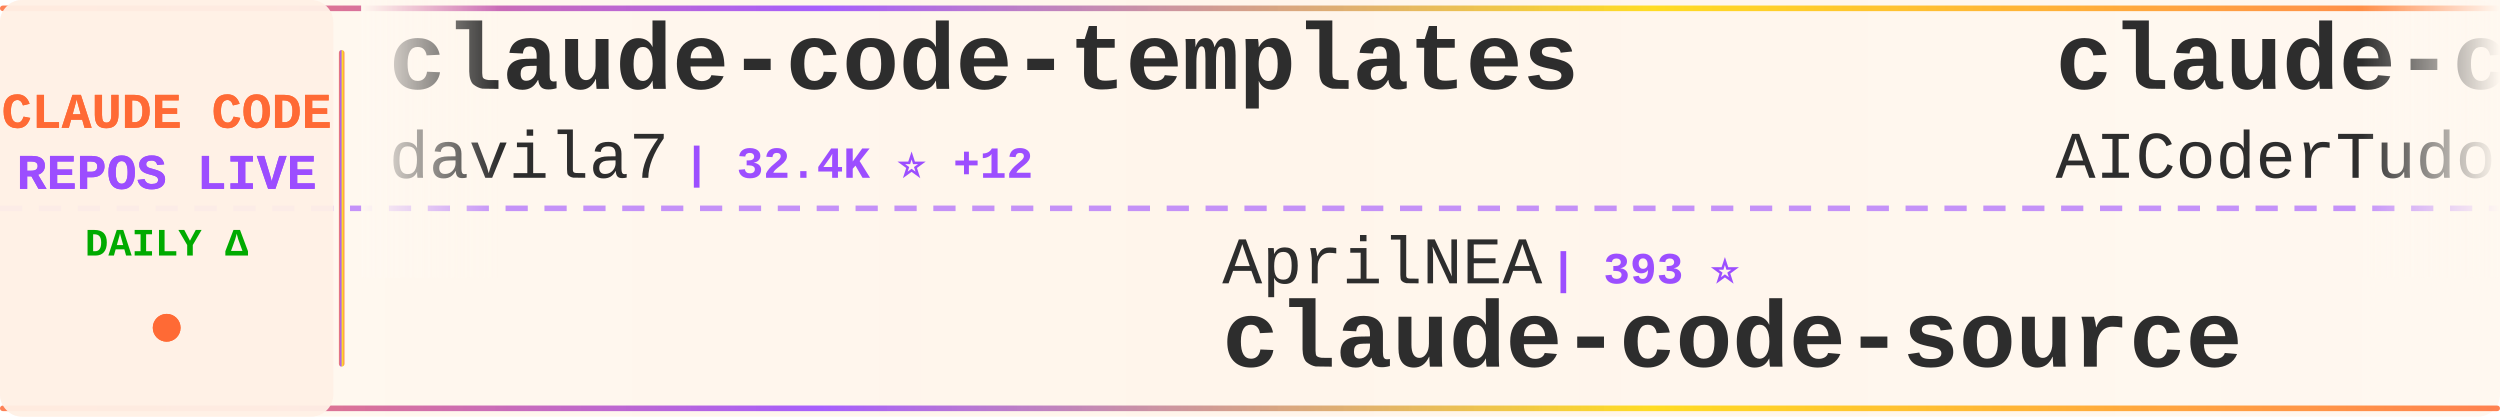
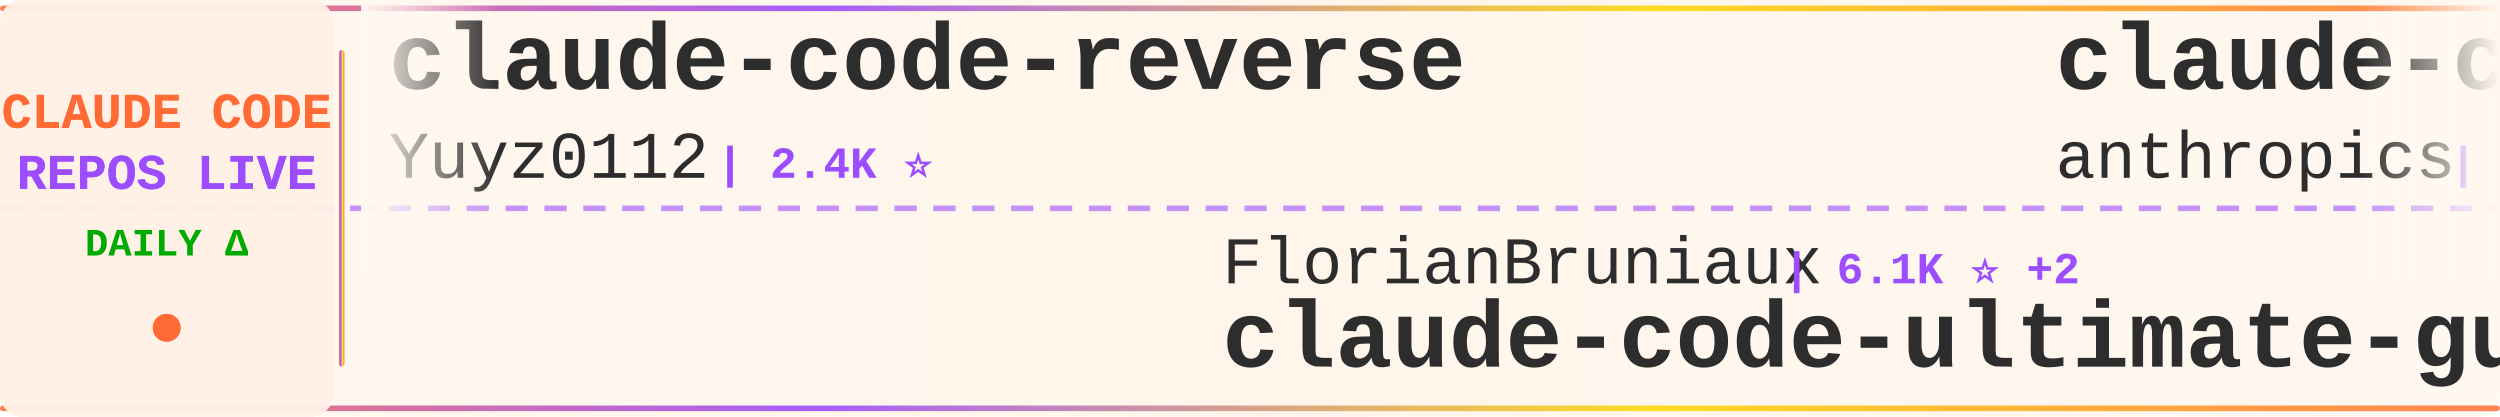
<svg xmlns="http://www.w3.org/2000/svg" width="900" height="150">
  <defs>
    <linearGradient id="tickerBg" x1="0%" y1="0%" x2="100%" y2="0%">
      <stop offset="0%" style="stop-color:#fff8f0;stop-opacity:0.98" />
      <stop offset="50%" style="stop-color:#fff5eb;stop-opacity:1" />
      <stop offset="100%" style="stop-color:#fff8f0;stop-opacity:0.98" />
    </linearGradient>
    <linearGradient id="borderGrad" x1="0%" y1="0%" x2="100%" y2="0%">
      <stop offset="0%" style="stop-color:#FF6B35;stop-opacity:0.85">
        <animate attributeName="stop-opacity" values="0.85;1;0.85" dur="2s" repeatCount="indefinite" />
      </stop>
      <stop offset="33%" style="stop-color:#9C4EFF;stop-opacity:0.9">
        <animate attributeName="stop-opacity" values="0.9;1;0.9" dur="2.2s" repeatCount="indefinite" />
      </stop>
      <stop offset="66%" style="stop-color:#FFD700;stop-opacity:0.85">
        <animate attributeName="stop-opacity" values="0.85;1;0.85" dur="1.8s" repeatCount="indefinite" />
      </stop>
      <stop offset="100%" style="stop-color:#FF6B35;stop-opacity:0.85">
        <animate attributeName="stop-opacity" values="0.85;1;0.85" dur="2s" repeatCount="indefinite" />
      </stop>
    </linearGradient>
    <filter id="textGlow">
      <feGaussianBlur stdDeviation="0.15" result="coloredBlur" />
      <feMerge>
        <feMergeNode in="coloredBlur" />
        <feMergeNode in="SourceGraphic" />
      </feMerge>
    </filter>
    <filter id="metricGlow">
      <feGaussianBlur stdDeviation="0.2" result="coloredBlur" />
      <feMerge>
        <feMergeNode in="coloredBlur" />
        <feMergeNode in="SourceGraphic" />
      </feMerge>
    </filter>
    <linearGradient id="leftFade" x1="0%" y1="0%" x2="100%" y2="0%">
      <stop offset="0%" style="stop-color:#fff8f0;stop-opacity:1" />
      <stop offset="100%" style="stop-color:#fff8f0;stop-opacity:0" />
    </linearGradient>
    <linearGradient id="rightFade" x1="0%" y1="0%" x2="100%" y2="0%">
      <stop offset="0%" style="stop-color:#fff8f0;stop-opacity:0" />
      <stop offset="100%" style="stop-color:#fff8f0;stop-opacity:1" />
    </linearGradient>
  </defs>
  <rect width="900" height="150" fill="url(#tickerBg)" rx="8" />
  <rect x="0" y="2" width="900" height="2" fill="url(#borderGrad)" rx="1" />
  <rect x="0" y="146" width="900" height="2" fill="url(#borderGrad)" rx="1" />
  <line x1="0" y1="75" x2="900" y2="75" stroke="#9C4EFF" stroke-width="2" stroke-dasharray="8 6" opacity="0.6" />
  <rect x="0" y="0" width="120" height="150" fill="#fff0e6" opacity="0.95" rx="8" />
  <text x="60" y="46" font-family="'Courier New', monospace" font-size="18" font-weight="bold" fill="#FF6B35" text-anchor="middle" filter="url(#textGlow)">
    CLAUDE CODE
  </text>
  <text x="60" y="68" font-family="'Courier New', monospace" font-size="18" font-weight="bold" fill="#9C4EFF" text-anchor="middle" filter="url(#textGlow)">
    REPOS LIVE
  </text>
  <text x="60" y="92" font-family="'Courier New', monospace" font-size="14" font-weight="bold" fill="#00aa00" text-anchor="middle">
    DAILY Δ
  </text>
  <circle cx="60" cy="118" r="5" fill="#FF6B35" filter="url(#metricGlow)">
    <animate attributeName="r" values="4;6;4" dur="1.5s" repeatCount="indefinite" />
    <animate attributeName="opacity" values="0.6;1;0.6" dur="1.5s" repeatCount="indefinite" />
  </circle>
  <rect x="122" y="18" width="2" height="114" fill="url(#borderGrad)" rx="1" />
  <clipPath id="tickerClip">
    <rect x="130" y="0" width="770" height="150" />
  </clipPath>
  <g clip-path="url(#tickerClip)">
    <g id="tickerItems">
      <animateTransform attributeName="transform" attributeType="XML" type="translate" from="0 0" to="-3000 0" dur="54s" repeatCount="indefinite" />
      <g transform="translate(0, 0)">
-         <text x="140" y="32" font-family="'Courier New', monospace" font-size="34" font-weight="bold" fill="#2d2d2d">claude-code-templates</text>
-         <text x="140" y="64" font-family="'Courier New', monospace" font-size="24" font-weight="normal" fill="#2d2d2d" opacity="1.0">davila7</text>
-         <text x="246" y="64" font-family="'Courier New', monospace" font-size="16" font-weight="bold" fill="#9C4EFF"> | 32.4K ⭐ +12</text>
+         <text x="140" y="32" font-family="'Courier New', monospace" font-size="34" font-weight="bold" fill="#2d2d2d">claude-code-reverse</text>
+         <text x="140" y="64" font-family="'Courier New', monospace" font-size="24" font-weight="normal" fill="#2d2d2d" opacity="1.0">Yuyz0112</text>
+         <text x="258" y="64" font-family="'Courier New', monospace" font-size="16" font-weight="bold" fill="#9C4EFF"> | 2.4K ⭐</text>
      </g>
      <g transform="translate(300, 0)">
-         <text x="140" y="102" font-family="'Courier New', monospace" font-size="24" font-weight="normal" fill="#2d2d2d" opacity="1.0">AprilNEA</text>
-         <text x="258" y="102" font-family="'Courier New', monospace" font-size="16" font-weight="bold" fill="#9C4EFF"> | 393 ⭐</text>
-         <text x="140" y="132" font-family="'Courier New', monospace" font-size="34" font-weight="bold" fill="#2d2d2d">claude-code-source</text>
-       </g>
-       <g transform="translate(600, 0)">
-         <text x="140" y="32" font-family="'Courier New', monospace" font-size="34" font-weight="bold" fill="#2d2d2d">claude-code-tudou</text>
-         <text x="140" y="64" font-family="'Courier New', monospace" font-size="24" font-weight="normal" fill="#2d2d2d" opacity="1.0">AICoderTudou</text>
-         <text x="306" y="64" font-family="'Courier New', monospace" font-size="16" font-weight="bold" fill="#9C4EFF"> | 493 ⭐</text>
-       </g>
-       <g transform="translate(900, 0)">
        <text x="140" y="102" font-family="'Courier New', monospace" font-size="24" font-weight="normal" fill="#2d2d2d" opacity="1.0">FlorianBruniaux</text>
        <text x="342" y="102" font-family="'Courier New', monospace" font-size="16" font-weight="bold" fill="#9C4EFF"> | 6.1K ⭐ +2</text>
        <text x="140" y="132" font-family="'Courier New', monospace" font-size="34" font-weight="bold" fill="#2d2d2d">claude-code-ultimate-gui...</text>
      </g>
+       <g transform="translate(600, 0)">
+         <text x="140" y="32" font-family="'Courier New', monospace" font-size="34" font-weight="bold" fill="#2d2d2d">claude-code-security-rev...</text>
+         <text x="140" y="64" font-family="'Courier New', monospace" font-size="24" font-weight="normal" fill="#2d2d2d" opacity="1.0">anthropics</text>
+         <text x="282" y="64" font-family="'Courier New', monospace" font-size="16" font-weight="bold" fill="#9C4EFF"> | 6.3K ⭐ +4</text>
+       </g>
+       <g transform="translate(900, 0)">
+         <text x="140" y="102" font-family="'Courier New', monospace" font-size="24" font-weight="normal" fill="#2d2d2d" opacity="1.0">repowise-dev</text>
+         <text x="306" y="102" font-family="'Courier New', monospace" font-size="16" font-weight="bold" fill="#9C4EFF"> | 1.2K ⭐</text>
+         <text x="140" y="132" font-family="'Courier New', monospace" font-size="34" font-weight="bold" fill="#2d2d2d">claude-code-prompts</text>
+       </g>
      <g transform="translate(1200, 0)">
-         <text x="140" y="32" font-family="'Courier New', monospace" font-size="34" font-weight="bold" fill="#2d2d2d">Claude-code</text>
-         <text x="140" y="64" font-family="'Courier New', monospace" font-size="24" font-weight="normal" fill="#2d2d2d" opacity="1.0">zstmfhy</text>
-         <text x="246" y="64" font-family="'Courier New', monospace" font-size="16" font-weight="bold" fill="#9C4EFF"> | 188 ⭐</text>
+         <text x="140" y="32" font-family="'Courier New', monospace" font-size="34" font-weight="bold" fill="#2d2d2d">ClaudeCode-Portable</text>
+         <text x="140" y="64" font-family="'Courier New', monospace" font-size="24" font-weight="normal" fill="#2d2d2d" opacity="1.0">techjarves</text>
+         <text x="282" y="64" font-family="'Courier New', monospace" font-size="16" font-weight="bold" fill="#9C4EFF"> | 1.6K ⭐</text>
      </g>
      <g transform="translate(1500, 0)">
-         <text x="140" y="102" font-family="'Courier New', monospace" font-size="24" font-weight="normal" fill="#2d2d2d" opacity="1.0">KPR111</text>
-         <text x="234" y="102" font-family="'Courier New', monospace" font-size="16" font-weight="bold" fill="#9C4EFF"> | 18 ⭐</text>
+         <text x="140" y="102" font-family="'Courier New', monospace" font-size="24" font-weight="normal" fill="#2d2d2d" opacity="1.0">centminmod</text>
+         <text x="282" y="102" font-family="'Courier New', monospace" font-size="16" font-weight="bold" fill="#9C4EFF"> | 2.7K ⭐</text>
+         <text x="140" y="132" font-family="'Courier New', monospace" font-size="34" font-weight="bold" fill="#2d2d2d">my-claude-code-setup</text>
+       </g>
+       <g transform="translate(1800, 0)">
+         <text x="140" y="32" font-family="'Courier New', monospace" font-size="34" font-weight="bold" fill="#2d2d2d">everything-claude-code-z...</text>
+         <text x="140" y="64" font-family="'Courier New', monospace" font-size="24" font-weight="normal" fill="#2d2d2d" opacity="1.0">xu-xiang</text>
+         <text x="258" y="64" font-family="'Courier New', monospace" font-size="16" font-weight="bold" fill="#9C4EFF"> | 2.0K ⭐</text>
+       </g>
+       <g transform="translate(2100, 0)">
+         <text x="140" y="102" font-family="'Courier New', monospace" font-size="24" font-weight="normal" fill="#2d2d2d" opacity="1.0">edmund-io</text>
+         <text x="270" y="102" font-family="'Courier New', monospace" font-size="16" font-weight="bold" fill="#9C4EFF"> | 1.5K ⭐</text>
+         <text x="140" y="132" font-family="'Courier New', monospace" font-size="34" font-weight="bold" fill="#2d2d2d">edmunds-claude-code</text>
+       </g>
+       <g transform="translate(2400, 0)">
+         <text x="140" y="32" font-family="'Courier New', monospace" font-size="34" font-weight="bold" fill="#2d2d2d">claude-code-proxy</text>
+         <text x="140" y="64" font-family="'Courier New', monospace" font-size="24" font-weight="normal" fill="#2d2d2d" opacity="1.0">fuergaosi233</text>
+         <text x="306" y="64" font-family="'Courier New', monospace" font-size="16" font-weight="bold" fill="#9C4EFF"> | 2.8K ⭐ +1</text>
+       </g>
+       <g transform="translate(2700, 0)">
+         <text x="140" y="102" font-family="'Courier New', monospace" font-size="24" font-weight="normal" fill="#2d2d2d" opacity="1.0">OrcaWhisper</text>
+         <text x="294" y="102" font-family="'Courier New', monospace" font-size="16" font-weight="bold" fill="#9C4EFF"> | 102 ⭐</text>
        <text x="140" y="132" font-family="'Courier New', monospace" font-size="34" font-weight="bold" fill="#2d2d2d">Claude-Code</text>
      </g>
-       <g transform="translate(1800, 0)">
-         <text x="140" y="32" font-family="'Courier New', monospace" font-size="34" font-weight="bold" fill="#2d2d2d">claude-code-video-toolki...</text>
-         <text x="140" y="64" font-family="'Courier New', monospace" font-size="24" font-weight="normal" fill="#2d2d2d" opacity="1.0">digitalsamba</text>
-         <text x="306" y="64" font-family="'Courier New', monospace" font-size="16" font-weight="bold" fill="#9C4EFF"> | 2.2K ⭐ +3</text>
-       </g>
-       <g transform="translate(2100, 0)">
-         <text x="140" y="102" font-family="'Courier New', monospace" font-size="24" font-weight="normal" fill="#2d2d2d" opacity="1.0">OneRedOak</text>
-         <text x="270" y="102" font-family="'Courier New', monospace" font-size="16" font-weight="bold" fill="#9C4EFF"> | 3.9K ⭐ +1</text>
-         <text x="140" y="132" font-family="'Courier New', monospace" font-size="34" font-weight="bold" fill="#2d2d2d">claude-code-workflows</text>
-       </g>
-       <g transform="translate(2400, 0)">
-         <text x="140" y="32" font-family="'Courier New', monospace" font-size="34" font-weight="bold" fill="#2d2d2d">claude-code-rust</text>
-         <text x="140" y="64" font-family="'Courier New', monospace" font-size="24" font-weight="normal" fill="#2d2d2d" opacity="1.0">lorryjovens-hub</text>
-         <text x="342" y="64" font-family="'Courier New', monospace" font-size="16" font-weight="bold" fill="#9C4EFF"> | 1.7K ⭐</text>
-       </g>
-       <g transform="translate(2700, 0)">
-         <text x="140" y="102" font-family="'Courier New', monospace" font-size="24" font-weight="normal" fill="#2d2d2d" opacity="1.0">fuergaosi233</text>
-         <text x="306" y="102" font-family="'Courier New', monospace" font-size="16" font-weight="bold" fill="#9C4EFF"> | 2.8K ⭐ +1</text>
-         <text x="140" y="132" font-family="'Courier New', monospace" font-size="34" font-weight="bold" fill="#2d2d2d">claude-code-proxy</text>
-       </g>
      <g transform="translate(3000, 0)">
-         <text x="140" y="32" font-family="'Courier New', monospace" font-size="34" font-weight="bold" fill="#2d2d2d">claude-code-templates</text>
-         <text x="140" y="64" font-family="'Courier New', monospace" font-size="24" font-weight="normal" fill="#2d2d2d" opacity="1.0">davila7</text>
-         <text x="246" y="64" font-family="'Courier New', monospace" font-size="16" font-weight="bold" fill="#9C4EFF"> | 32.4K ⭐ +12</text>
+         <text x="140" y="32" font-family="'Courier New', monospace" font-size="34" font-weight="bold" fill="#2d2d2d">claude-code-reverse</text>
+         <text x="140" y="64" font-family="'Courier New', monospace" font-size="24" font-weight="normal" fill="#2d2d2d" opacity="1.0">Yuyz0112</text>
+         <text x="258" y="64" font-family="'Courier New', monospace" font-size="16" font-weight="bold" fill="#9C4EFF"> | 2.4K ⭐</text>
      </g>
      <g transform="translate(3300, 0)">
-         <text x="140" y="102" font-family="'Courier New', monospace" font-size="24" font-weight="normal" fill="#2d2d2d" opacity="1.0">AprilNEA</text>
-         <text x="258" y="102" font-family="'Courier New', monospace" font-size="16" font-weight="bold" fill="#9C4EFF"> | 393 ⭐</text>
-         <text x="140" y="132" font-family="'Courier New', monospace" font-size="34" font-weight="bold" fill="#2d2d2d">claude-code-source</text>
-       </g>
-       <g transform="translate(3600, 0)">
-         <text x="140" y="32" font-family="'Courier New', monospace" font-size="34" font-weight="bold" fill="#2d2d2d">claude-code-tudou</text>
-         <text x="140" y="64" font-family="'Courier New', monospace" font-size="24" font-weight="normal" fill="#2d2d2d" opacity="1.0">AICoderTudou</text>
-         <text x="306" y="64" font-family="'Courier New', monospace" font-size="16" font-weight="bold" fill="#9C4EFF"> | 493 ⭐</text>
-       </g>
-       <g transform="translate(3900, 0)">
        <text x="140" y="102" font-family="'Courier New', monospace" font-size="24" font-weight="normal" fill="#2d2d2d" opacity="1.0">FlorianBruniaux</text>
        <text x="342" y="102" font-family="'Courier New', monospace" font-size="16" font-weight="bold" fill="#9C4EFF"> | 6.1K ⭐ +2</text>
        <text x="140" y="132" font-family="'Courier New', monospace" font-size="34" font-weight="bold" fill="#2d2d2d">claude-code-ultimate-gui...</text>
+       </g>
+       <g transform="translate(3600, 0)">
+         <text x="140" y="32" font-family="'Courier New', monospace" font-size="34" font-weight="bold" fill="#2d2d2d">claude-code-security-rev...</text>
+         <text x="140" y="64" font-family="'Courier New', monospace" font-size="24" font-weight="normal" fill="#2d2d2d" opacity="1.0">anthropics</text>
+         <text x="282" y="64" font-family="'Courier New', monospace" font-size="16" font-weight="bold" fill="#9C4EFF"> | 6.3K ⭐ +4</text>
+       </g>
+       <g transform="translate(3900, 0)">
+         <text x="140" y="102" font-family="'Courier New', monospace" font-size="24" font-weight="normal" fill="#2d2d2d" opacity="1.0">repowise-dev</text>
+         <text x="306" y="102" font-family="'Courier New', monospace" font-size="16" font-weight="bold" fill="#9C4EFF"> | 1.2K ⭐</text>
+         <text x="140" y="132" font-family="'Courier New', monospace" font-size="34" font-weight="bold" fill="#2d2d2d">claude-code-prompts</text>
      </g>
    </g>
  </g>
  <rect x="130" y="0" width="50" height="100" fill="url(#leftFade)" />
  <rect x="850" y="0" width="50" height="100" fill="url(#rightFade)" />
</svg>
